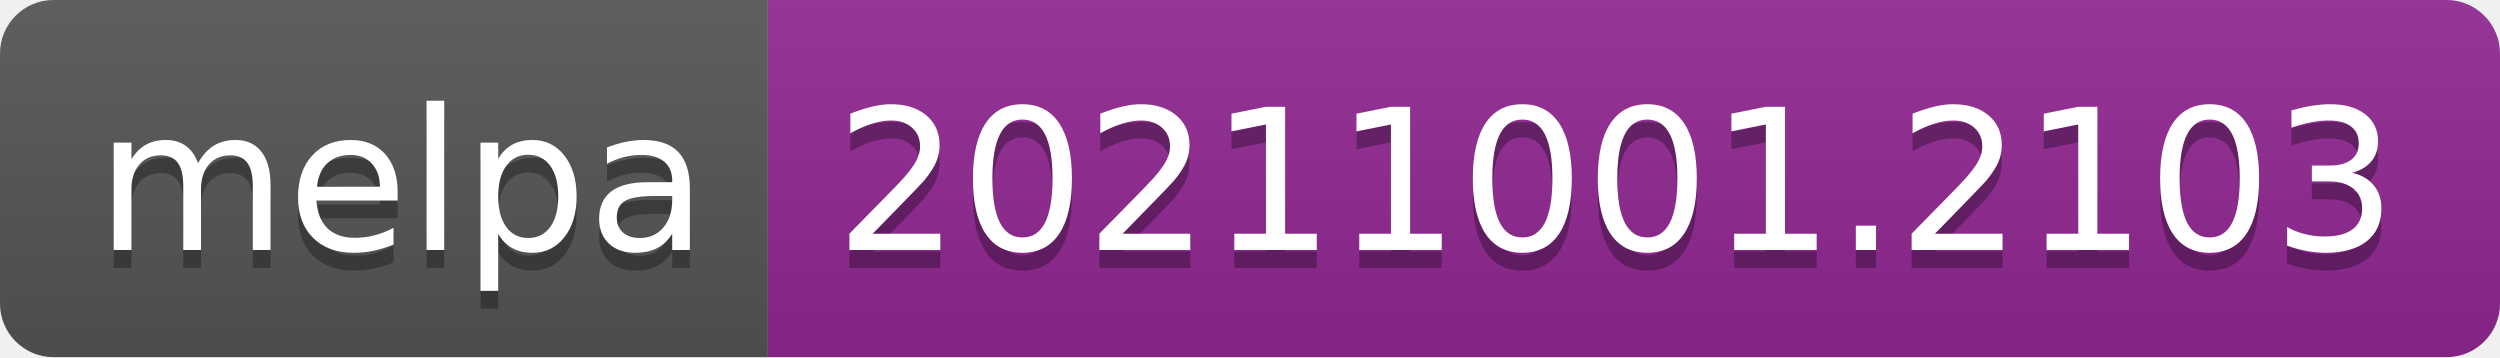
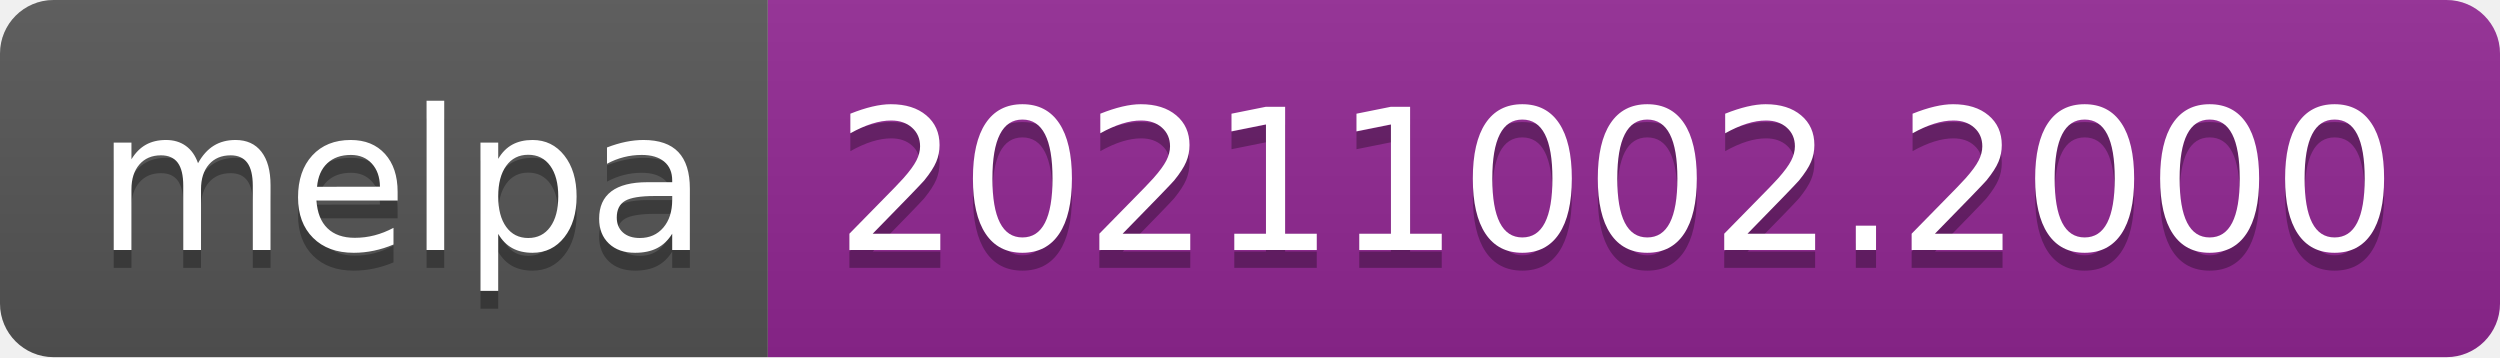
- <svg xmlns="http://www.w3.org/2000/svg" width="140" height="20" role="img" aria-label="melpa: 20211001.2103">
+ <svg xmlns="http://www.w3.org/2000/svg" width="140" height="20" role="img" aria-label="melpa: 20211002.2000">
  <linearGradient id="s" x2="0" y2="100%">
    <stop offset="0" stop-color="#bbb" stop-opacity=".1" />
    <stop offset="1" stop-opacity=".1" />
  </linearGradient>
  <clipPath id="r">
    <rect width="140" height="20" rx="3" fill="#fff" />
  </clipPath>
  <g clip-path="url(#r)">
    <rect width="43" height="20" fill="#555" />
    <rect x="43" width="97" height="20" fill="#922793" />
    <rect width="140" height="20" fill="url(#s)" />
  </g>
  <g fill="#fff" text-anchor="middle" font-family="Verdana,Geneva,DejaVu Sans,sans-serif" text-rendering="geometricPrecision" font-size="110">
    <text aria-hidden="true" x="225" y="150" fill="#010101" fill-opacity=".3" transform="scale(.1)" textLength="330">melpa</text>
    <text x="225" y="140" transform="scale(.1)" fill="#fff" textLength="330">melpa</text>
-     <text aria-hidden="true" x="905" y="150" fill="#010101" fill-opacity=".3" transform="scale(.1)" textLength="870">20211001.2103</text>
-     <text x="905" y="140" transform="scale(.1)" fill="#fff" textLength="870">20211001.2103</text>
+     <text aria-hidden="true" x="905" y="150" fill="#010101" fill-opacity=".3" transform="scale(.1)" textLength="870">20211002.2000</text>
+     <text x="905" y="140" transform="scale(.1)" fill="#fff" textLength="870">20211002.2000</text>
  </g>
</svg>
